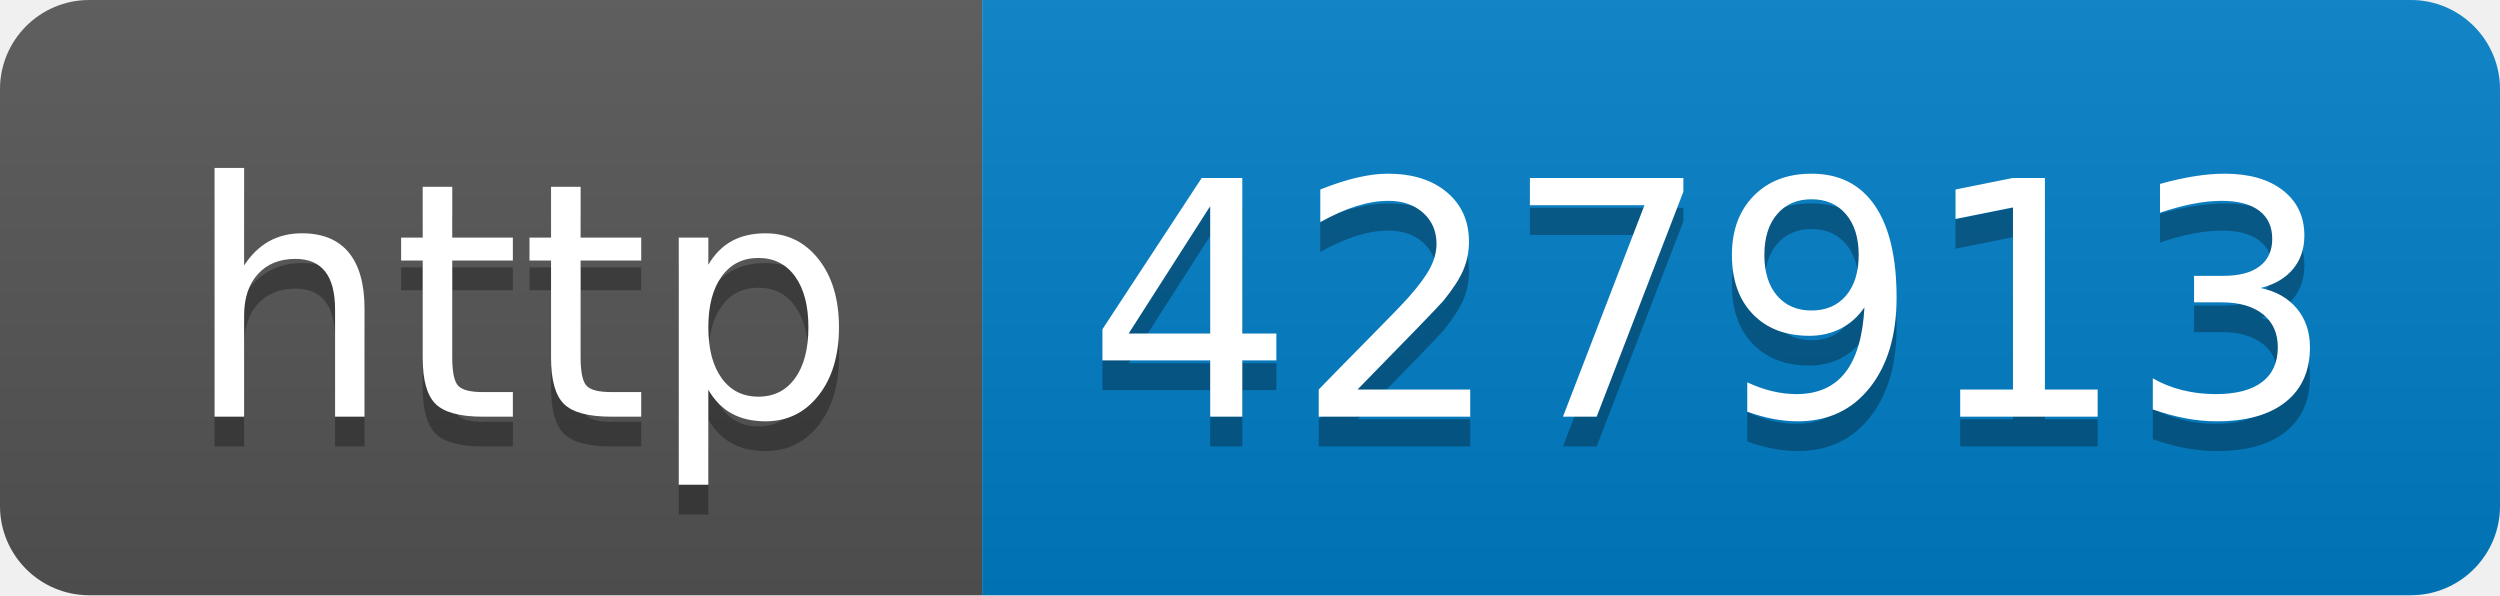
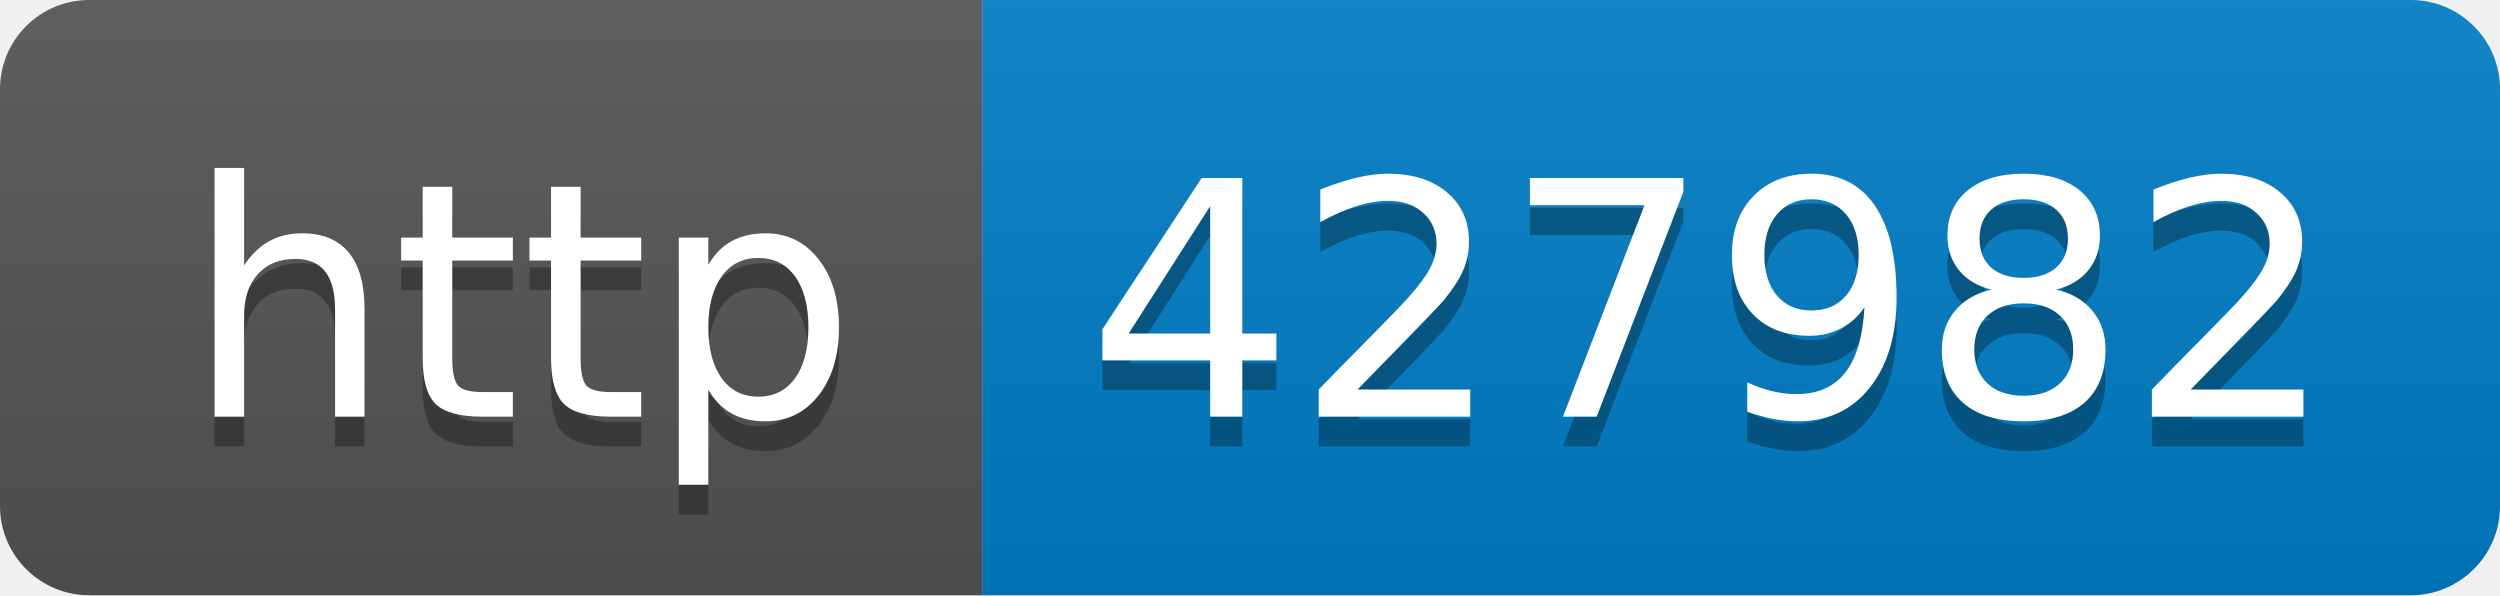
- <svg xmlns="http://www.w3.org/2000/svg" width="84" height="20" role="img" aria-label="http: 427913">
+ <svg xmlns="http://www.w3.org/2000/svg" width="84" height="20" role="img" aria-label="http: 427982">
  <linearGradient id="s" x2="0" y2="100%">
    <stop offset="0" stop-color="#bbb" stop-opacity=".1" />
    <stop offset="1" stop-opacity=".1" />
  </linearGradient>
  <clipPath id="r">
    <rect width="84" height="20" rx="3" fill="#fff" />
  </clipPath>
  <g clip-path="url(#r)">
    <rect width="33" height="20" fill="#555" />
    <rect x="33" width="51" height="20" fill="#007ec6" />
    <rect width="84" height="20" fill="url(#s)" />
  </g>
  <g fill="#fff" text-anchor="middle" font-family="Verdana,Geneva,DejaVu Sans,sans-serif" text-rendering="geometricPrecision" font-size="110">
    <text aria-hidden="true" x="175" y="150" fill="#010101" fill-opacity=".3" transform="scale(.1)" textLength="230">http</text>
    <text x="175" y="140" transform="scale(.1)" fill="#fff" textLength="230">http</text>
-     <text aria-hidden="true" x="575" y="150" fill="#010101" fill-opacity=".3" transform="scale(.1)" textLength="410">427913</text>
-     <text x="575" y="140" transform="scale(.1)" fill="#fff" textLength="410">427913</text>
+     <text aria-hidden="true" x="575" y="150" fill="#010101" fill-opacity=".3" transform="scale(.1)" textLength="410">427982</text>
+     <text x="575" y="140" transform="scale(.1)" fill="#fff" textLength="410">427982</text>
  </g>
</svg>
